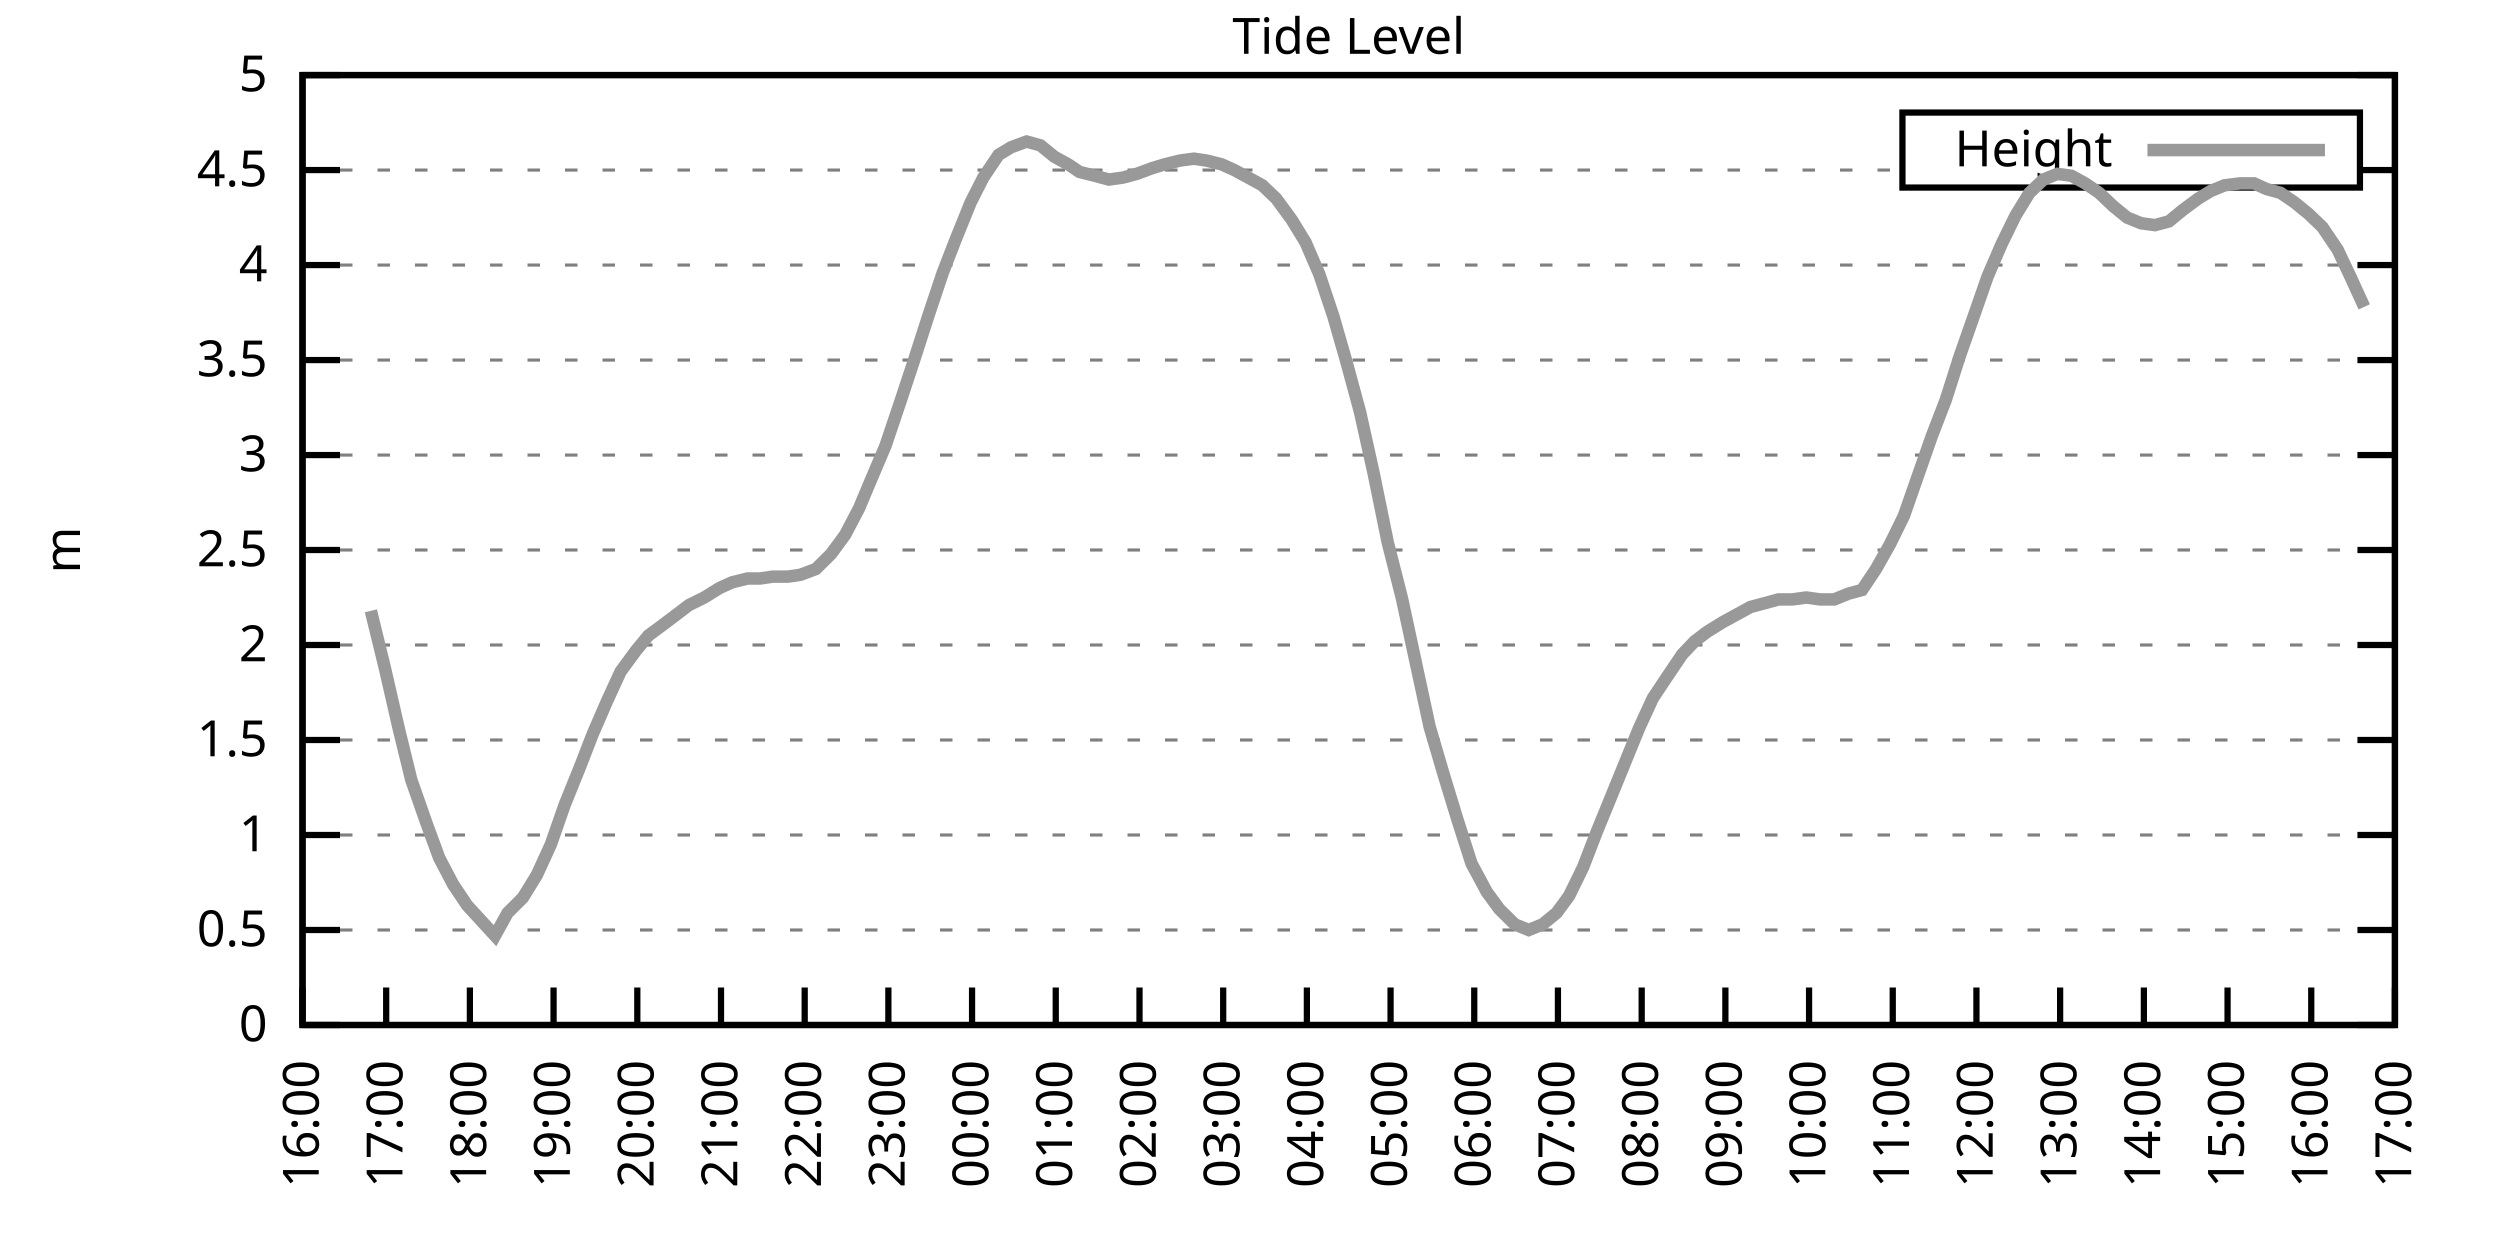
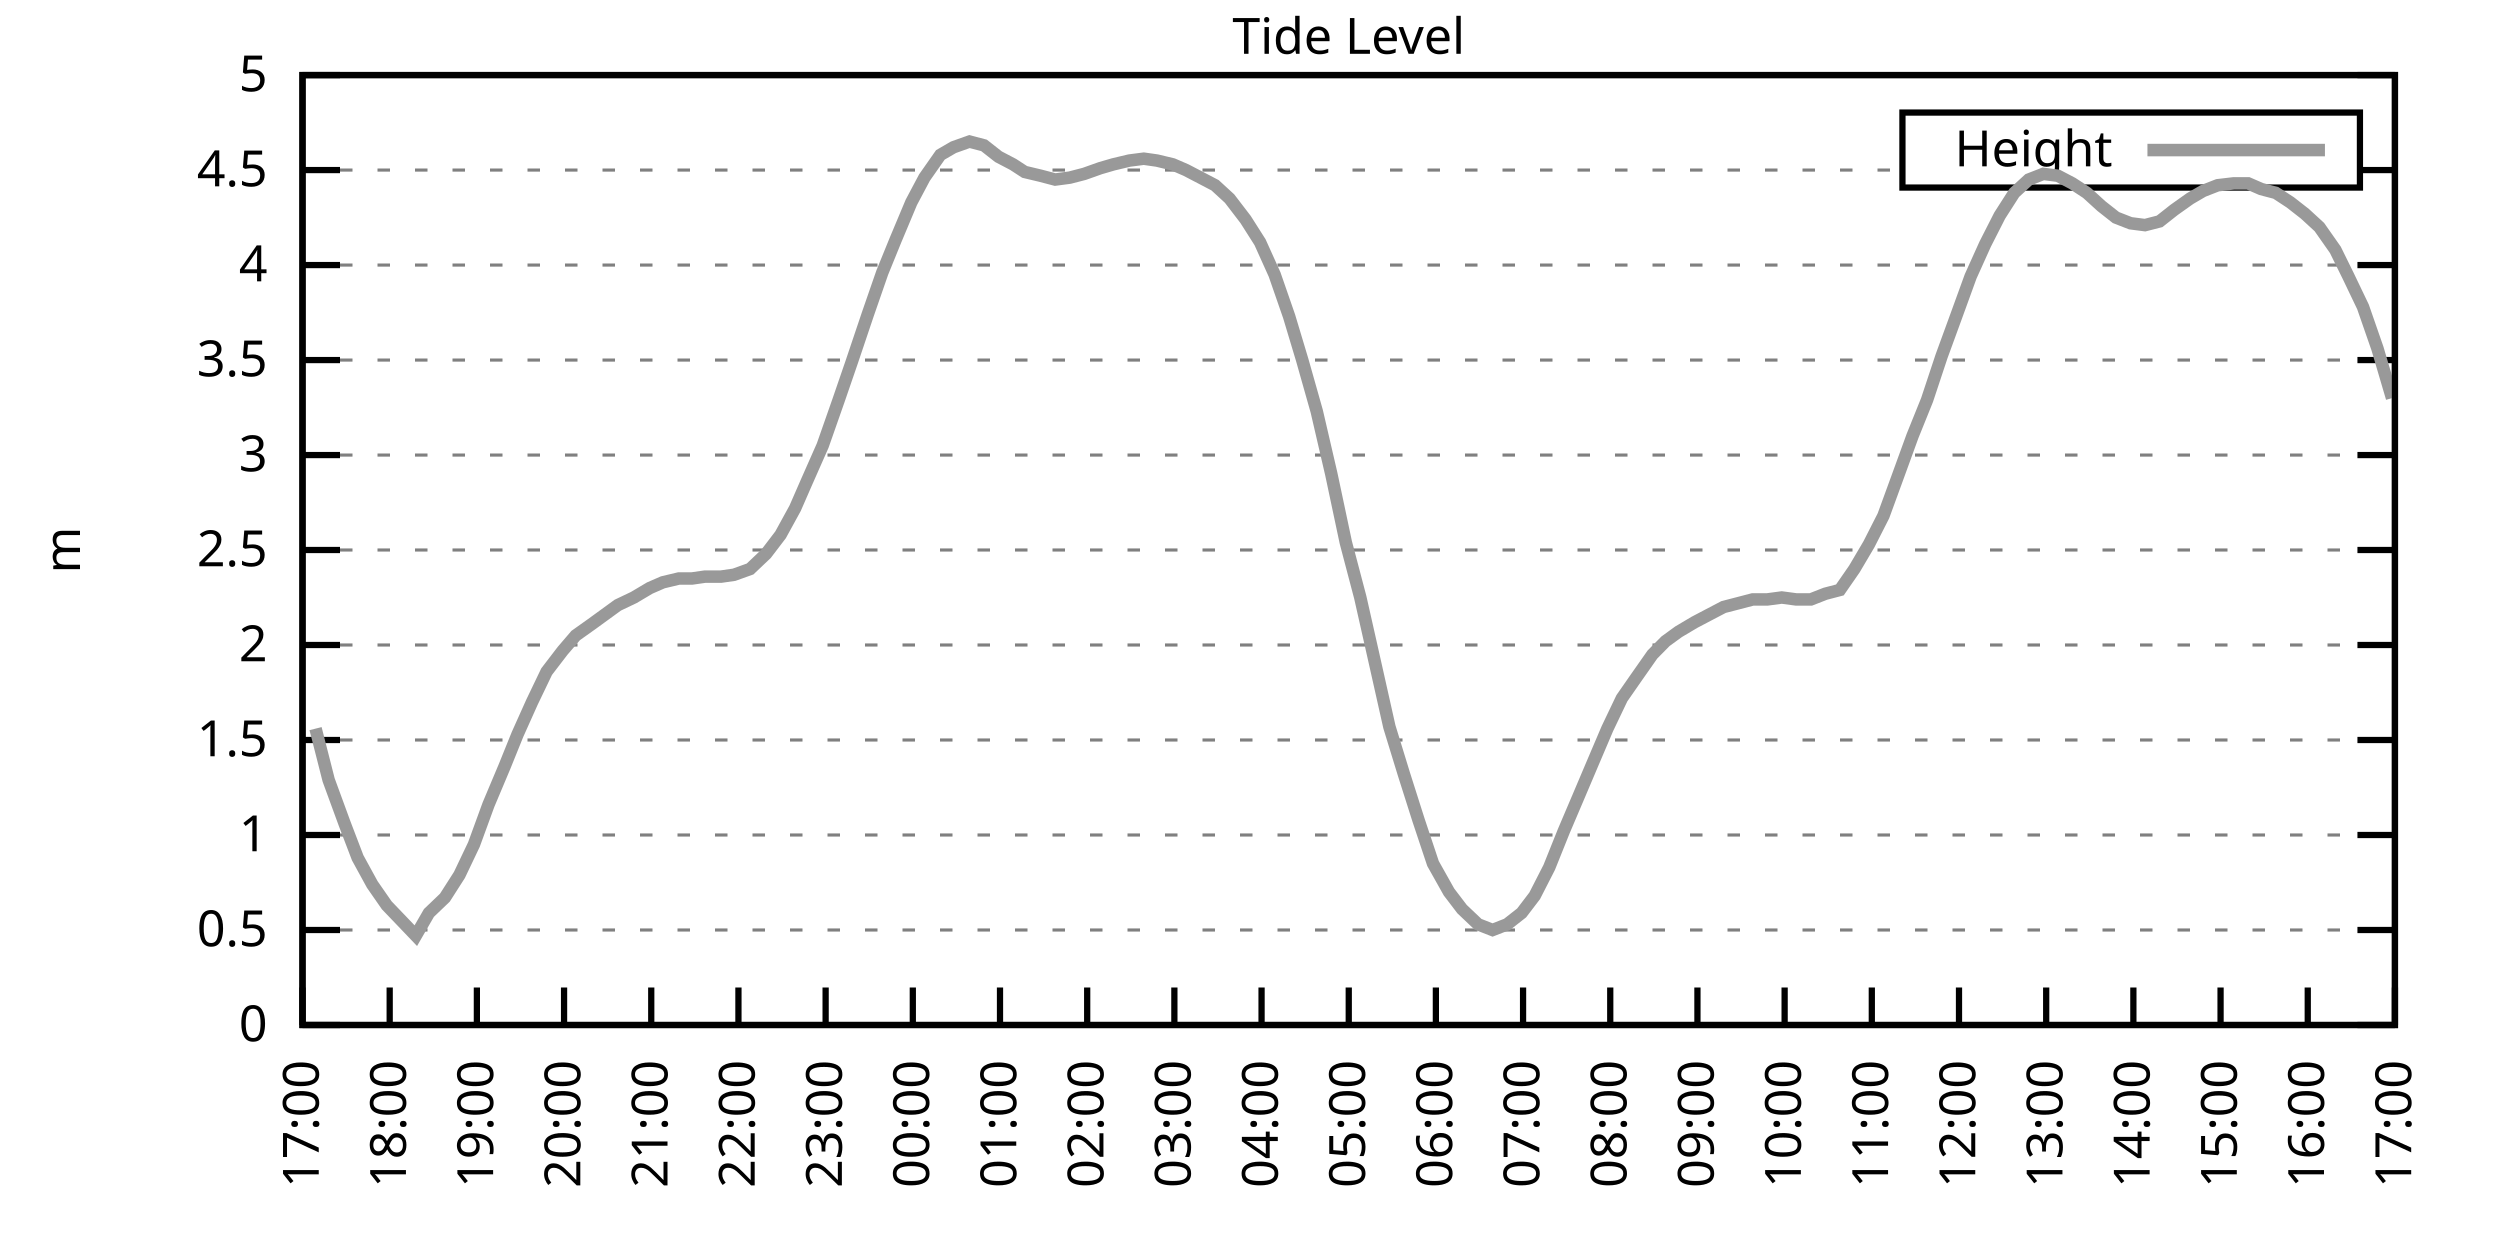
<svg xmlns="http://www.w3.org/2000/svg" xmlns:xlink="http://www.w3.org/1999/xlink" width="400" height="200" viewBox="0 0 400 200">
  <g id="gnuplot_canvas">
    <rect x="0" y="0" width="400" height="200" fill="none" />
    <defs>
      <circle id="gpDot" r="0.5" stroke-width="0.5" stroke="currentColor" />
      <path id="gpPt0" stroke-width="0.333" stroke="currentColor" d="M-1,0 h2 M0,-1 v2" />
      <path id="gpPt1" stroke-width="0.333" stroke="currentColor" d="M-1,-1 L1,1 M1,-1 L-1,1" />
      <path id="gpPt2" stroke-width="0.333" stroke="currentColor" d="M-1,0 L1,0 M0,-1 L0,1 M-1,-1 L1,1 M-1,1 L1,-1" />
      <rect id="gpPt3" stroke-width="0.333" stroke="currentColor" x="-1" y="-1" width="2" height="2" />
      <rect id="gpPt4" stroke-width="0.333" stroke="currentColor" fill="currentColor" x="-1" y="-1" width="2" height="2" />
      <circle id="gpPt5" stroke-width="0.333" stroke="currentColor" cx="0" cy="0" r="1" />
      <use xlink:href="#gpPt5" id="gpPt6" fill="currentColor" stroke="none" />
      <path id="gpPt7" stroke-width="0.333" stroke="currentColor" d="M0,-1.33 L-1.33,0.67 L1.33,0.67 z" />
      <use xlink:href="#gpPt7" id="gpPt8" fill="currentColor" stroke="none" />
      <use xlink:href="#gpPt7" id="gpPt9" stroke="currentColor" transform="rotate(180)" />
      <use xlink:href="#gpPt9" id="gpPt10" fill="currentColor" stroke="none" />
      <use xlink:href="#gpPt3" id="gpPt11" stroke="currentColor" transform="rotate(45)" />
      <use xlink:href="#gpPt11" id="gpPt12" fill="currentColor" stroke="none" />
      <path id="gpPt13" stroke-width="0.333" stroke="currentColor" d="M0,1.330 L1.265,0.411 L0.782,-1.067 L-0.782,-1.076 L-1.265,0.411 z" />
      <use xlink:href="#gpPt13" id="gpPt14" fill="currentColor" stroke="none" />
      <filter id="textbox" filterUnits="objectBoundingBox" x="0" y="0" height="1" width="1">
        <feFlood flood-color="white" flood-opacity="1" result="bgnd" />
        <feComposite in="SourceGraphic" in2="bgnd" operator="atop" />
      </filter>
      <filter id="greybox" filterUnits="objectBoundingBox" x="0" y="0" height="1" width="1">
        <feFlood flood-color="lightgrey" flood-opacity="1" result="grey" />
        <feComposite in="SourceGraphic" in2="grey" operator="atop" />
      </filter>
    </defs>
    <g fill="none" color="white" stroke="currentColor" stroke-width="1.00" stroke-linecap="butt" stroke-linejoin="miter">
</g>
    <g fill="none" color="black" stroke="currentColor" stroke-width="1.00" stroke-linecap="butt" stroke-linejoin="miter">
      <g stroke="none" shape-rendering="crispEdges">
        <polygon fill="rgb(255, 255, 255)" points="48.40,164.00 383.18,164.00 383.18,12.02 48.40,12.02 " />
      </g>
    </g>
    <g fill="none" color="black" stroke="currentColor" stroke-width="1.00" stroke-linecap="butt" stroke-linejoin="miter">
</g>
    <g fill="none" color="black" stroke="black" stroke-width="0.50" stroke-linecap="butt" stroke-linejoin="miter">
</g>
    <g fill="none" color="gray" stroke="currentColor" stroke-width="0.50" stroke-linecap="butt" stroke-linejoin="miter">
      <path stroke="gray" stroke-dasharray="2,4" class="gridline" d="M48.40,164.00 L383.19,164.00  " />
    </g>
    <g fill="none" color="gray" stroke="gray" stroke-width="1.00" stroke-linecap="butt" stroke-linejoin="miter">
</g>
    <g fill="none" color="black" stroke="currentColor" stroke-width="1.00" stroke-linecap="butt" stroke-linejoin="miter">
      <path stroke="black" d="M48.40,164.00 L54.40,164.00 M383.19,164.00 L377.19,164.00  " />
      <g transform="translate(42.80,166.60)" stroke="none" fill="black" font-family="Sans" font-size="8.00" text-anchor="end">
        <text>
          <tspan font-family="Sans"> 0</tspan>
        </text>
      </g>
    </g>
    <g fill="none" color="black" stroke="currentColor" stroke-width="1.00" stroke-linecap="butt" stroke-linejoin="miter">
</g>
    <g fill="none" color="black" stroke="black" stroke-width="0.50" stroke-linecap="butt" stroke-linejoin="miter">
</g>
    <g fill="none" color="gray" stroke="currentColor" stroke-width="0.50" stroke-linecap="butt" stroke-linejoin="miter">
      <path stroke="gray" stroke-dasharray="2,4" class="gridline" d="M48.40,148.80 L383.19,148.80  " />
    </g>
    <g fill="none" color="gray" stroke="gray" stroke-width="1.00" stroke-linecap="butt" stroke-linejoin="miter">
</g>
    <g fill="none" color="black" stroke="currentColor" stroke-width="1.00" stroke-linecap="butt" stroke-linejoin="miter">
      <path stroke="black" d="M48.40,148.80 L54.40,148.80 M383.19,148.80 L377.19,148.80  " />
      <g transform="translate(42.80,151.40)" stroke="none" fill="black" font-family="Sans" font-size="8.00" text-anchor="end">
        <text>
          <tspan font-family="Sans"> 0.5</tspan>
        </text>
      </g>
    </g>
    <g fill="none" color="black" stroke="currentColor" stroke-width="1.00" stroke-linecap="butt" stroke-linejoin="miter">
</g>
    <g fill="none" color="black" stroke="black" stroke-width="0.50" stroke-linecap="butt" stroke-linejoin="miter">
</g>
    <g fill="none" color="gray" stroke="currentColor" stroke-width="0.50" stroke-linecap="butt" stroke-linejoin="miter">
      <path stroke="gray" stroke-dasharray="2,4" class="gridline" d="M48.40,133.60 L383.19,133.60  " />
    </g>
    <g fill="none" color="gray" stroke="gray" stroke-width="1.00" stroke-linecap="butt" stroke-linejoin="miter">
</g>
    <g fill="none" color="black" stroke="currentColor" stroke-width="1.00" stroke-linecap="butt" stroke-linejoin="miter">
      <path stroke="black" d="M48.40,133.60 L54.40,133.60 M383.19,133.60 L377.19,133.60  " />
      <g transform="translate(42.80,136.20)" stroke="none" fill="black" font-family="Sans" font-size="8.00" text-anchor="end">
        <text>
          <tspan font-family="Sans"> 1</tspan>
        </text>
      </g>
    </g>
    <g fill="none" color="black" stroke="currentColor" stroke-width="1.00" stroke-linecap="butt" stroke-linejoin="miter">
</g>
    <g fill="none" color="black" stroke="black" stroke-width="0.50" stroke-linecap="butt" stroke-linejoin="miter">
</g>
    <g fill="none" color="gray" stroke="currentColor" stroke-width="0.50" stroke-linecap="butt" stroke-linejoin="miter">
      <path stroke="gray" stroke-dasharray="2,4" class="gridline" d="M48.40,118.40 L383.19,118.40  " />
    </g>
    <g fill="none" color="gray" stroke="gray" stroke-width="1.00" stroke-linecap="butt" stroke-linejoin="miter">
</g>
    <g fill="none" color="black" stroke="currentColor" stroke-width="1.00" stroke-linecap="butt" stroke-linejoin="miter">
      <path stroke="black" d="M48.40,118.40 L54.40,118.40 M383.19,118.40 L377.19,118.40  " />
      <g transform="translate(42.80,121.00)" stroke="none" fill="black" font-family="Sans" font-size="8.00" text-anchor="end">
        <text>
          <tspan font-family="Sans"> 1.5</tspan>
        </text>
      </g>
    </g>
    <g fill="none" color="black" stroke="currentColor" stroke-width="1.00" stroke-linecap="butt" stroke-linejoin="miter">
</g>
    <g fill="none" color="black" stroke="black" stroke-width="0.50" stroke-linecap="butt" stroke-linejoin="miter">
</g>
    <g fill="none" color="gray" stroke="currentColor" stroke-width="0.50" stroke-linecap="butt" stroke-linejoin="miter">
      <path stroke="gray" stroke-dasharray="2,4" class="gridline" d="M48.40,103.20 L383.19,103.20  " />
    </g>
    <g fill="none" color="gray" stroke="gray" stroke-width="1.00" stroke-linecap="butt" stroke-linejoin="miter">
</g>
    <g fill="none" color="black" stroke="currentColor" stroke-width="1.00" stroke-linecap="butt" stroke-linejoin="miter">
      <path stroke="black" d="M48.40,103.20 L54.40,103.20 M383.19,103.20 L377.19,103.20  " />
      <g transform="translate(42.80,105.80)" stroke="none" fill="black" font-family="Sans" font-size="8.00" text-anchor="end">
        <text>
          <tspan font-family="Sans"> 2</tspan>
        </text>
      </g>
    </g>
    <g fill="none" color="black" stroke="currentColor" stroke-width="1.00" stroke-linecap="butt" stroke-linejoin="miter">
</g>
    <g fill="none" color="black" stroke="black" stroke-width="0.50" stroke-linecap="butt" stroke-linejoin="miter">
</g>
    <g fill="none" color="gray" stroke="currentColor" stroke-width="0.50" stroke-linecap="butt" stroke-linejoin="miter">
      <path stroke="gray" stroke-dasharray="2,4" class="gridline" d="M48.40,88.00 L383.19,88.00  " />
    </g>
    <g fill="none" color="gray" stroke="gray" stroke-width="1.00" stroke-linecap="butt" stroke-linejoin="miter">
</g>
    <g fill="none" color="black" stroke="currentColor" stroke-width="1.00" stroke-linecap="butt" stroke-linejoin="miter">
      <path stroke="black" d="M48.40,88.00 L54.40,88.00 M383.19,88.00 L377.19,88.00  " />
      <g transform="translate(42.80,90.60)" stroke="none" fill="black" font-family="Sans" font-size="8.00" text-anchor="end">
        <text>
          <tspan font-family="Sans"> 2.5</tspan>
        </text>
      </g>
    </g>
    <g fill="none" color="black" stroke="currentColor" stroke-width="1.00" stroke-linecap="butt" stroke-linejoin="miter">
</g>
    <g fill="none" color="black" stroke="black" stroke-width="0.50" stroke-linecap="butt" stroke-linejoin="miter">
</g>
    <g fill="none" color="gray" stroke="currentColor" stroke-width="0.50" stroke-linecap="butt" stroke-linejoin="miter">
      <path stroke="gray" stroke-dasharray="2,4" class="gridline" d="M48.40,72.81 L383.19,72.81  " />
    </g>
    <g fill="none" color="gray" stroke="gray" stroke-width="1.00" stroke-linecap="butt" stroke-linejoin="miter">
</g>
    <g fill="none" color="black" stroke="currentColor" stroke-width="1.00" stroke-linecap="butt" stroke-linejoin="miter">
      <path stroke="black" d="M48.40,72.81 L54.40,72.81 M383.19,72.81 L377.19,72.81  " />
      <g transform="translate(42.80,75.41)" stroke="none" fill="black" font-family="Sans" font-size="8.00" text-anchor="end">
        <text>
          <tspan font-family="Sans"> 3</tspan>
        </text>
      </g>
    </g>
    <g fill="none" color="black" stroke="currentColor" stroke-width="1.00" stroke-linecap="butt" stroke-linejoin="miter">
</g>
    <g fill="none" color="black" stroke="black" stroke-width="0.50" stroke-linecap="butt" stroke-linejoin="miter">
</g>
    <g fill="none" color="gray" stroke="currentColor" stroke-width="0.50" stroke-linecap="butt" stroke-linejoin="miter">
      <path stroke="gray" stroke-dasharray="2,4" class="gridline" d="M48.40,57.61 L383.19,57.61  " />
    </g>
    <g fill="none" color="gray" stroke="gray" stroke-width="1.00" stroke-linecap="butt" stroke-linejoin="miter">
</g>
    <g fill="none" color="black" stroke="currentColor" stroke-width="1.00" stroke-linecap="butt" stroke-linejoin="miter">
      <path stroke="black" d="M48.40,57.61 L54.40,57.61 M383.19,57.61 L377.19,57.61  " />
      <g transform="translate(42.80,60.21)" stroke="none" fill="black" font-family="Sans" font-size="8.00" text-anchor="end">
        <text>
          <tspan font-family="Sans"> 3.5</tspan>
        </text>
      </g>
    </g>
    <g fill="none" color="black" stroke="currentColor" stroke-width="1.00" stroke-linecap="butt" stroke-linejoin="miter">
</g>
    <g fill="none" color="black" stroke="black" stroke-width="0.50" stroke-linecap="butt" stroke-linejoin="miter">
</g>
    <g fill="none" color="gray" stroke="currentColor" stroke-width="0.50" stroke-linecap="butt" stroke-linejoin="miter">
      <path stroke="gray" stroke-dasharray="2,4" class="gridline" d="M48.40,42.41 L383.19,42.41  " />
    </g>
    <g fill="none" color="gray" stroke="gray" stroke-width="1.00" stroke-linecap="butt" stroke-linejoin="miter">
</g>
    <g fill="none" color="black" stroke="currentColor" stroke-width="1.00" stroke-linecap="butt" stroke-linejoin="miter">
      <path stroke="black" d="M48.40,42.41 L54.40,42.41 M383.19,42.41 L377.19,42.41  " />
      <g transform="translate(42.80,45.01)" stroke="none" fill="black" font-family="Sans" font-size="8.00" text-anchor="end">
        <text>
          <tspan font-family="Sans"> 4</tspan>
        </text>
      </g>
    </g>
    <g fill="none" color="black" stroke="currentColor" stroke-width="1.00" stroke-linecap="butt" stroke-linejoin="miter">
</g>
    <g fill="none" color="black" stroke="black" stroke-width="0.50" stroke-linecap="butt" stroke-linejoin="miter">
</g>
    <g fill="none" color="gray" stroke="currentColor" stroke-width="0.50" stroke-linecap="butt" stroke-linejoin="miter">
      <path stroke="gray" stroke-dasharray="2,4" class="gridline" d="M48.40,27.21 L304.39,27.21 M377.59,27.21 L383.19,27.21  " />
    </g>
    <g fill="none" color="gray" stroke="gray" stroke-width="1.00" stroke-linecap="butt" stroke-linejoin="miter">
</g>
    <g fill="none" color="black" stroke="currentColor" stroke-width="1.00" stroke-linecap="butt" stroke-linejoin="miter">
      <path stroke="black" d="M48.40,27.21 L54.40,27.21 M383.19,27.21 L377.19,27.21  " />
      <g transform="translate(42.80,29.81)" stroke="none" fill="black" font-family="Sans" font-size="8.00" text-anchor="end">
        <text>
          <tspan font-family="Sans"> 4.5</tspan>
        </text>
      </g>
    </g>
    <g fill="none" color="black" stroke="currentColor" stroke-width="1.00" stroke-linecap="butt" stroke-linejoin="miter">
</g>
    <g fill="none" color="black" stroke="black" stroke-width="0.50" stroke-linecap="butt" stroke-linejoin="miter">
</g>
    <g fill="none" color="gray" stroke="currentColor" stroke-width="0.50" stroke-linecap="butt" stroke-linejoin="miter">
      <path stroke="gray" stroke-dasharray="2,4" class="gridline" d="M48.40,12.01 L383.19,12.01  " />
    </g>
    <g fill="none" color="gray" stroke="gray" stroke-width="1.00" stroke-linecap="butt" stroke-linejoin="miter">
</g>
    <g fill="none" color="black" stroke="currentColor" stroke-width="1.00" stroke-linecap="butt" stroke-linejoin="miter">
      <path stroke="black" d="M48.40,12.01 L54.40,12.01 M383.19,12.01 L377.19,12.01  " />
      <g transform="translate(42.80,14.61)" stroke="none" fill="black" font-family="Sans" font-size="8.00" text-anchor="end">
        <text>
          <tspan font-family="Sans"> 5</tspan>
        </text>
      </g>
    </g>
    <g fill="none" color="black" stroke="currentColor" stroke-width="1.00" stroke-linecap="butt" stroke-linejoin="miter">
      <path stroke="black" d="M48.40,164.00 L48.40,158.00  " />
      <g transform="translate(51.00,169.60) rotate(270.00)" stroke="none" fill="black" font-family="Sans" font-size="8.00" text-anchor="end">
        <text>
-           <tspan font-family="Sans">16:00</tspan>
-         </text>
-       </g>
-     </g>
-     <g fill="none" color="black" stroke="currentColor" stroke-width="1.00" stroke-linecap="butt" stroke-linejoin="miter">
-       <path stroke="black" d="M61.79,164.00 L61.79,158.00  " />
-       <g transform="translate(64.39,169.60) rotate(270.00)" stroke="none" fill="black" font-family="Sans" font-size="8.00" text-anchor="end">
-         <text>
          <tspan font-family="Sans">17:00</tspan>
        </text>
      </g>
    </g>
    <g fill="none" color="black" stroke="currentColor" stroke-width="1.00" stroke-linecap="butt" stroke-linejoin="miter">
-       <path stroke="black" d="M75.18,164.00 L75.18,158.00  " />
-       <g transform="translate(77.78,169.60) rotate(270.00)" stroke="none" fill="black" font-family="Sans" font-size="8.00" text-anchor="end">
+       <path stroke="black" d="M62.35,164.00 L62.35,158.00  " />
+       <g transform="translate(64.95,169.60) rotate(270.00)" stroke="none" fill="black" font-family="Sans" font-size="8.00" text-anchor="end">
        <text>
          <tspan font-family="Sans">18:00</tspan>
        </text>
      </g>
    </g>
    <g fill="none" color="black" stroke="currentColor" stroke-width="1.00" stroke-linecap="butt" stroke-linejoin="miter">
-       <path stroke="black" d="M88.57,164.00 L88.57,158.00  " />
-       <g transform="translate(91.17,169.60) rotate(270.00)" stroke="none" fill="black" font-family="Sans" font-size="8.00" text-anchor="end">
+       <path stroke="black" d="M76.30,164.00 L76.30,158.00  " />
+       <g transform="translate(78.90,169.60) rotate(270.00)" stroke="none" fill="black" font-family="Sans" font-size="8.00" text-anchor="end">
        <text>
          <tspan font-family="Sans">19:00</tspan>
        </text>
      </g>
    </g>
    <g fill="none" color="black" stroke="currentColor" stroke-width="1.00" stroke-linecap="butt" stroke-linejoin="miter">
-       <path stroke="black" d="M101.97,164.00 L101.97,158.00  " />
-       <g transform="translate(104.57,169.60) rotate(270.00)" stroke="none" fill="black" font-family="Sans" font-size="8.00" text-anchor="end">
+       <path stroke="black" d="M90.25,164.00 L90.25,158.00  " />
+       <g transform="translate(92.85,169.60) rotate(270.00)" stroke="none" fill="black" font-family="Sans" font-size="8.00" text-anchor="end">
        <text>
          <tspan font-family="Sans">20:00</tspan>
        </text>
      </g>
    </g>
    <g fill="none" color="black" stroke="currentColor" stroke-width="1.00" stroke-linecap="butt" stroke-linejoin="miter">
-       <path stroke="black" d="M115.36,164.00 L115.36,158.00  " />
-       <g transform="translate(117.96,169.60) rotate(270.00)" stroke="none" fill="black" font-family="Sans" font-size="8.00" text-anchor="end">
+       <path stroke="black" d="M104.20,164.00 L104.20,158.00  " />
+       <g transform="translate(106.80,169.60) rotate(270.00)" stroke="none" fill="black" font-family="Sans" font-size="8.00" text-anchor="end">
        <text>
          <tspan font-family="Sans">21:00</tspan>
        </text>
      </g>
    </g>
    <g fill="none" color="black" stroke="currentColor" stroke-width="1.00" stroke-linecap="butt" stroke-linejoin="miter">
-       <path stroke="black" d="M128.75,164.00 L128.75,158.00  " />
-       <g transform="translate(131.35,169.60) rotate(270.00)" stroke="none" fill="black" font-family="Sans" font-size="8.00" text-anchor="end">
+       <path stroke="black" d="M118.15,164.00 L118.15,158.00  " />
+       <g transform="translate(120.75,169.60) rotate(270.00)" stroke="none" fill="black" font-family="Sans" font-size="8.00" text-anchor="end">
        <text>
          <tspan font-family="Sans">22:00</tspan>
        </text>
      </g>
    </g>
    <g fill="none" color="black" stroke="currentColor" stroke-width="1.00" stroke-linecap="butt" stroke-linejoin="miter">
-       <path stroke="black" d="M142.14,164.00 L142.14,158.00  " />
-       <g transform="translate(144.74,169.60) rotate(270.00)" stroke="none" fill="black" font-family="Sans" font-size="8.00" text-anchor="end">
+       <path stroke="black" d="M132.10,164.00 L132.10,158.00  " />
+       <g transform="translate(134.70,169.60) rotate(270.00)" stroke="none" fill="black" font-family="Sans" font-size="8.00" text-anchor="end">
        <text>
          <tspan font-family="Sans">23:00</tspan>
        </text>
      </g>
    </g>
    <g fill="none" color="black" stroke="currentColor" stroke-width="1.00" stroke-linecap="butt" stroke-linejoin="miter">
-       <path stroke="black" d="M155.53,164.00 L155.53,158.00  " />
-       <g transform="translate(158.13,169.60) rotate(270.00)" stroke="none" fill="black" font-family="Sans" font-size="8.00" text-anchor="end">
+       <path stroke="black" d="M146.05,164.00 L146.05,158.00  " />
+       <g transform="translate(148.65,169.60) rotate(270.00)" stroke="none" fill="black" font-family="Sans" font-size="8.00" text-anchor="end">
        <text>
          <tspan font-family="Sans">00:00</tspan>
        </text>
      </g>
    </g>
    <g fill="none" color="black" stroke="currentColor" stroke-width="1.00" stroke-linecap="butt" stroke-linejoin="miter">
-       <path stroke="black" d="M168.92,164.00 L168.92,158.00  " />
-       <g transform="translate(171.52,169.60) rotate(270.00)" stroke="none" fill="black" font-family="Sans" font-size="8.00" text-anchor="end">
+       <path stroke="black" d="M160.00,164.00 L160.00,158.00  " />
+       <g transform="translate(162.60,169.60) rotate(270.00)" stroke="none" fill="black" font-family="Sans" font-size="8.00" text-anchor="end">
        <text>
          <tspan font-family="Sans">01:00</tspan>
        </text>
      </g>
    </g>
    <g fill="none" color="black" stroke="currentColor" stroke-width="1.00" stroke-linecap="butt" stroke-linejoin="miter">
-       <path stroke="black" d="M182.32,164.00 L182.32,158.00  " />
-       <g transform="translate(184.92,169.60) rotate(270.00)" stroke="none" fill="black" font-family="Sans" font-size="8.00" text-anchor="end">
+       <path stroke="black" d="M173.95,164.00 L173.95,158.00  " />
+       <g transform="translate(176.55,169.60) rotate(270.00)" stroke="none" fill="black" font-family="Sans" font-size="8.00" text-anchor="end">
        <text>
          <tspan font-family="Sans">02:00</tspan>
        </text>
      </g>
    </g>
    <g fill="none" color="black" stroke="currentColor" stroke-width="1.00" stroke-linecap="butt" stroke-linejoin="miter">
-       <path stroke="black" d="M195.71,164.00 L195.71,158.00  " />
-       <g transform="translate(198.31,169.60) rotate(270.00)" stroke="none" fill="black" font-family="Sans" font-size="8.00" text-anchor="end">
+       <path stroke="black" d="M187.90,164.00 L187.90,158.00  " />
+       <g transform="translate(190.50,169.60) rotate(270.00)" stroke="none" fill="black" font-family="Sans" font-size="8.00" text-anchor="end">
        <text>
          <tspan font-family="Sans">03:00</tspan>
        </text>
      </g>
    </g>
    <g fill="none" color="black" stroke="currentColor" stroke-width="1.00" stroke-linecap="butt" stroke-linejoin="miter">
-       <path stroke="black" d="M209.10,164.00 L209.10,158.00  " />
-       <g transform="translate(211.70,169.60) rotate(270.00)" stroke="none" fill="black" font-family="Sans" font-size="8.00" text-anchor="end">
+       <path stroke="black" d="M201.85,164.00 L201.85,158.00  " />
+       <g transform="translate(204.45,169.60) rotate(270.00)" stroke="none" fill="black" font-family="Sans" font-size="8.00" text-anchor="end">
        <text>
          <tspan font-family="Sans">04:00</tspan>
        </text>
      </g>
    </g>
    <g fill="none" color="black" stroke="currentColor" stroke-width="1.00" stroke-linecap="butt" stroke-linejoin="miter">
-       <path stroke="black" d="M222.49,164.00 L222.49,158.00  " />
-       <g transform="translate(225.09,169.60) rotate(270.00)" stroke="none" fill="black" font-family="Sans" font-size="8.00" text-anchor="end">
+       <path stroke="black" d="M215.80,164.00 L215.80,158.00  " />
+       <g transform="translate(218.40,169.60) rotate(270.00)" stroke="none" fill="black" font-family="Sans" font-size="8.00" text-anchor="end">
        <text>
          <tspan font-family="Sans">05:00</tspan>
        </text>
      </g>
    </g>
    <g fill="none" color="black" stroke="currentColor" stroke-width="1.00" stroke-linecap="butt" stroke-linejoin="miter">
-       <path stroke="black" d="M235.88,164.00 L235.88,158.00  " />
-       <g transform="translate(238.48,169.60) rotate(270.00)" stroke="none" fill="black" font-family="Sans" font-size="8.00" text-anchor="end">
+       <path stroke="black" d="M229.74,164.00 L229.74,158.00  " />
+       <g transform="translate(232.34,169.60) rotate(270.00)" stroke="none" fill="black" font-family="Sans" font-size="8.00" text-anchor="end">
        <text>
          <tspan font-family="Sans">06:00</tspan>
        </text>
      </g>
    </g>
    <g fill="none" color="black" stroke="currentColor" stroke-width="1.00" stroke-linecap="butt" stroke-linejoin="miter">
-       <path stroke="black" d="M249.27,164.00 L249.27,158.00  " />
-       <g transform="translate(251.87,169.60) rotate(270.00)" stroke="none" fill="black" font-family="Sans" font-size="8.00" text-anchor="end">
+       <path stroke="black" d="M243.69,164.00 L243.69,158.00  " />
+       <g transform="translate(246.29,169.60) rotate(270.00)" stroke="none" fill="black" font-family="Sans" font-size="8.00" text-anchor="end">
        <text>
          <tspan font-family="Sans">07:00</tspan>
        </text>
      </g>
    </g>
    <g fill="none" color="black" stroke="currentColor" stroke-width="1.00" stroke-linecap="butt" stroke-linejoin="miter">
-       <path stroke="black" d="M262.67,164.00 L262.67,158.00  " />
-       <g transform="translate(265.27,169.60) rotate(270.00)" stroke="none" fill="black" font-family="Sans" font-size="8.00" text-anchor="end">
+       <path stroke="black" d="M257.64,164.00 L257.64,158.00  " />
+       <g transform="translate(260.24,169.60) rotate(270.00)" stroke="none" fill="black" font-family="Sans" font-size="8.00" text-anchor="end">
        <text>
          <tspan font-family="Sans">08:00</tspan>
        </text>
      </g>
    </g>
    <g fill="none" color="black" stroke="currentColor" stroke-width="1.00" stroke-linecap="butt" stroke-linejoin="miter">
-       <path stroke="black" d="M276.06,164.00 L276.06,158.00  " />
-       <g transform="translate(278.66,169.60) rotate(270.00)" stroke="none" fill="black" font-family="Sans" font-size="8.00" text-anchor="end">
+       <path stroke="black" d="M271.59,164.00 L271.59,158.00  " />
+       <g transform="translate(274.19,169.60) rotate(270.00)" stroke="none" fill="black" font-family="Sans" font-size="8.00" text-anchor="end">
        <text>
          <tspan font-family="Sans">09:00</tspan>
        </text>
      </g>
    </g>
    <g fill="none" color="black" stroke="currentColor" stroke-width="1.00" stroke-linecap="butt" stroke-linejoin="miter">
-       <path stroke="black" d="M289.45,164.00 L289.45,158.00  " />
-       <g transform="translate(292.05,169.60) rotate(270.00)" stroke="none" fill="black" font-family="Sans" font-size="8.00" text-anchor="end">
+       <path stroke="black" d="M285.54,164.00 L285.54,158.00  " />
+       <g transform="translate(288.14,169.60) rotate(270.00)" stroke="none" fill="black" font-family="Sans" font-size="8.00" text-anchor="end">
        <text>
          <tspan font-family="Sans">10:00</tspan>
        </text>
      </g>
    </g>
    <g fill="none" color="black" stroke="currentColor" stroke-width="1.00" stroke-linecap="butt" stroke-linejoin="miter">
-       <path stroke="black" d="M302.84,164.00 L302.84,158.00  " />
-       <g transform="translate(305.44,169.60) rotate(270.00)" stroke="none" fill="black" font-family="Sans" font-size="8.00" text-anchor="end">
+       <path stroke="black" d="M299.49,164.00 L299.49,158.00  " />
+       <g transform="translate(302.09,169.60) rotate(270.00)" stroke="none" fill="black" font-family="Sans" font-size="8.00" text-anchor="end">
        <text>
          <tspan font-family="Sans">11:00</tspan>
        </text>
      </g>
    </g>
    <g fill="none" color="black" stroke="currentColor" stroke-width="1.00" stroke-linecap="butt" stroke-linejoin="miter">
-       <path stroke="black" d="M316.23,164.00 L316.23,158.00  " />
-       <g transform="translate(318.83,169.60) rotate(270.00)" stroke="none" fill="black" font-family="Sans" font-size="8.00" text-anchor="end">
+       <path stroke="black" d="M313.44,164.00 L313.44,158.00  " />
+       <g transform="translate(316.04,169.60) rotate(270.00)" stroke="none" fill="black" font-family="Sans" font-size="8.00" text-anchor="end">
        <text>
          <tspan font-family="Sans">12:00</tspan>
        </text>
      </g>
    </g>
    <g fill="none" color="black" stroke="currentColor" stroke-width="1.00" stroke-linecap="butt" stroke-linejoin="miter">
-       <path stroke="black" d="M329.62,164.00 L329.62,158.00  " />
-       <g transform="translate(332.22,169.60) rotate(270.00)" stroke="none" fill="black" font-family="Sans" font-size="8.00" text-anchor="end">
+       <path stroke="black" d="M327.39,164.00 L327.39,158.00  " />
+       <g transform="translate(329.99,169.60) rotate(270.00)" stroke="none" fill="black" font-family="Sans" font-size="8.00" text-anchor="end">
        <text>
          <tspan font-family="Sans">13:00</tspan>
        </text>
      </g>
    </g>
    <g fill="none" color="black" stroke="currentColor" stroke-width="1.00" stroke-linecap="butt" stroke-linejoin="miter">
-       <path stroke="black" d="M343.02,164.00 L343.02,158.00  " />
-       <g transform="translate(345.62,169.60) rotate(270.00)" stroke="none" fill="black" font-family="Sans" font-size="8.00" text-anchor="end">
+       <path stroke="black" d="M341.34,164.00 L341.34,158.00  " />
+       <g transform="translate(343.94,169.60) rotate(270.00)" stroke="none" fill="black" font-family="Sans" font-size="8.00" text-anchor="end">
        <text>
          <tspan font-family="Sans">14:00</tspan>
        </text>
      </g>
    </g>
    <g fill="none" color="black" stroke="currentColor" stroke-width="1.00" stroke-linecap="butt" stroke-linejoin="miter">
-       <path stroke="black" d="M356.41,164.00 L356.41,158.00  " />
-       <g transform="translate(359.01,169.60) rotate(270.00)" stroke="none" fill="black" font-family="Sans" font-size="8.00" text-anchor="end">
+       <path stroke="black" d="M355.29,164.00 L355.29,158.00  " />
+       <g transform="translate(357.89,169.60) rotate(270.00)" stroke="none" fill="black" font-family="Sans" font-size="8.00" text-anchor="end">
        <text>
          <tspan font-family="Sans">15:00</tspan>
        </text>
      </g>
    </g>
    <g fill="none" color="black" stroke="currentColor" stroke-width="1.00" stroke-linecap="butt" stroke-linejoin="miter">
-       <path stroke="black" d="M369.80,164.00 L369.80,158.00  " />
-       <g transform="translate(372.40,169.60) rotate(270.00)" stroke="none" fill="black" font-family="Sans" font-size="8.00" text-anchor="end">
+       <path stroke="black" d="M369.24,164.00 L369.24,158.00  " />
+       <g transform="translate(371.84,169.60) rotate(270.00)" stroke="none" fill="black" font-family="Sans" font-size="8.00" text-anchor="end">
        <text>
          <tspan font-family="Sans">16:00</tspan>
        </text>
      </g>
    </g>
    <g fill="none" color="black" stroke="currentColor" stroke-width="1.00" stroke-linecap="butt" stroke-linejoin="miter">
      <path stroke="black" d="M383.19,164.00 L383.19,158.00  " />
      <g transform="translate(385.79,169.60) rotate(270.00)" stroke="none" fill="black" font-family="Sans" font-size="8.00" text-anchor="end">
        <text>
          <tspan font-family="Sans">17:00</tspan>
        </text>
      </g>
    </g>
    <g fill="none" color="black" stroke="currentColor" stroke-width="1.00" stroke-linecap="butt" stroke-linejoin="miter">
</g>
    <g fill="none" color="black" stroke="currentColor" stroke-width="1.00" stroke-linecap="butt" stroke-linejoin="miter">
      <path stroke="black" d="M48.40,12.01 L48.40,164.00 L383.19,164.00 L383.19,12.01 L48.40,12.01 Z  " />
    </g>
    <g fill="none" color="black" stroke="currentColor" stroke-width="1.00" stroke-linecap="butt" stroke-linejoin="miter">
</g>
    <g fill="none" color="black" stroke="currentColor" stroke-width="1.00" stroke-linecap="butt" stroke-linejoin="miter">
      <path stroke="black" d="M304.39,30.01 L304.39,18.01 L377.59,18.01 L377.59,30.01 L304.39,30.01 Z  " />
    </g>
    <g id="Tide_level_plot_1">
      <g fill="none" color="white" stroke="black" stroke-width="2.00" stroke-linecap="butt" stroke-linejoin="miter">
</g>
      <g fill="none" color="black" stroke="currentColor" stroke-width="2.00" stroke-linecap="butt" stroke-linejoin="miter">
        <g transform="translate(337.99,26.61)" stroke="none" fill="black" font-family="Sans" font-size="8.00" text-anchor="end">
          <text>
            <tspan font-family="Sans">Height</tspan>
          </text>
        </g>
      </g>
      <g fill="none" color="black" stroke="currentColor" stroke-width="2.00" stroke-linecap="butt" stroke-linejoin="miter">
-         <path stroke="rgb(153, 153, 153)" d="M343.59,24.01 L371.99,24.01 M59.34,97.73 L61.57,106.85 L63.80,116.58 L65.81,124.79 L68.26,131.78 L70.27,137.25   L72.50,141.51 L74.74,144.85 L76.97,147.28 L79.20,149.71 L81.21,146.07 L83.66,143.63 L85.90,139.99 L88.13,135.12   L90.36,128.74 L92.82,122.66 L94.82,117.49 L97.06,112.32 L99.29,107.46 L101.74,104.12 L103.75,101.68 L106.21,99.86   L108.22,98.34 L110.22,96.82 L112.68,95.60 L115.13,94.08 L117.14,93.17 L119.60,92.56 L121.61,92.56 L123.62,92.26   L126.07,92.26 L128.08,91.96 L130.54,91.04 L132.99,88.61 L135.22,85.57 L137.45,81.32 L139.24,77.06 L141.69,71.29   L144.15,63.99 L146.16,57.91 L148.61,50.31 L150.85,43.62 L152.85,38.46 L155.31,32.38 L157.32,28.42 L159.77,24.78   L161.78,23.56 L164.24,22.65 L166.47,23.26 L168.70,25.08 L170.93,26.30 L172.72,27.51 L175.17,28.12 L177.41,28.73   L179.64,28.42 L181.87,27.82 L184.32,26.91 L186.33,26.30 L188.79,25.69 L191.02,25.39 L193.03,25.69 L195.48,26.30   L197.49,27.21 L199.73,28.42 L201.96,29.64 L204.19,31.77 L206.64,35.11 L208.88,38.76 L211.11,43.93 L213.34,50.62   L215.35,57.61 L217.58,65.81 L219.81,75.85 L222.04,86.79 L224.28,95.60 L226.51,105.94 L228.74,116.28 L230.97,123.87   L233.20,131.17 L235.44,138.16 L237.89,142.72 L239.90,145.46 L242.36,147.89 L244.59,148.80 L246.82,147.89 L249.05,146.07   L251.06,143.33 L253.29,138.77 L255.52,132.99 L257.76,127.52 L259.99,122.05 L262.22,116.58 L264.45,111.72 L266.68,108.37   L269.14,104.72 L271.15,102.60 L273.16,101.08 L275.61,99.56 L277.84,98.34 L280.07,97.12 L282.31,96.52 L284.54,95.91   L286.77,95.91 L289.00,95.60 L291.23,95.91 L293.47,95.91 L295.70,95.00 L297.93,94.39 L300.16,91.04 L302.39,87.09   L304.63,82.53 L306.86,76.15 L309.09,69.77 L311.32,63.99 L313.55,57.00 L315.79,50.62 L318.02,44.23 L320.25,39.06   L322.48,34.50 L324.71,30.86 L326.95,28.73 L329.18,27.82 L331.41,28.12 L333.64,29.34 L335.87,30.86 L338.10,32.98   L340.34,34.81 L342.57,35.72 L344.80,36.02 L347.03,35.42 L349.26,33.59 L351.72,31.77 L353.73,30.55 L355.96,29.64   L358.42,29.34 L360.65,29.34 L362.66,30.25 L364.89,30.86 L367.12,32.38 L369.35,34.20 L371.58,36.33 L374.04,39.98   L376.05,44.23 L378.28,49.10  " />
+         <path stroke="rgb(153, 153, 153)" d="M343.59,24.01 L371.99,24.01 M50.49,116.58 L52.58,124.79 L55.14,131.78 L57.23,137.25 L59.56,141.51 L61.88,144.85   L64.21,147.28 L66.53,149.71 L68.63,146.07 L71.18,143.63 L73.51,139.99 L75.83,135.12 L78.16,128.74 L80.72,122.66   L82.81,117.49 L85.13,112.32 L87.46,107.46 L90.02,104.12 L92.11,101.68 L94.67,99.86 L96.76,98.34 L98.85,96.82   L101.41,95.60 L103.97,94.08 L106.06,93.17 L108.62,92.56 L110.71,92.56 L112.80,92.26 L115.36,92.26 L117.45,91.96   L120.01,91.04 L122.57,88.61 L124.89,85.57 L127.22,81.32 L129.08,77.06 L131.63,71.29 L134.19,63.99 L136.28,57.91   L138.84,50.31 L141.16,43.62 L143.26,38.46 L145.81,32.38 L147.91,28.42 L150.46,24.78 L152.56,23.56 L155.11,22.65   L157.44,23.26 L159.76,25.08 L162.09,26.30 L163.95,27.51 L166.51,28.12 L168.83,28.73 L171.16,28.42 L173.48,27.82   L176.04,26.91 L178.13,26.30 L180.69,25.69 L183.01,25.39 L185.11,25.69 L187.66,26.30 L189.76,27.21 L192.08,28.42   L194.41,29.64 L196.73,31.77 L199.29,35.11 L201.61,38.76 L203.94,43.93 L206.26,50.62 L208.36,57.61 L210.68,65.81   L213.01,75.85 L215.33,86.79 L217.65,95.60 L219.98,105.94 L222.30,116.28 L224.63,123.87 L226.95,131.17 L229.28,138.16   L231.84,142.72 L233.93,145.46 L236.49,147.89 L238.81,148.80 L241.14,147.89 L243.46,146.07 L245.55,143.33 L247.88,138.77   L250.20,132.99 L252.53,127.52 L254.85,122.05 L257.18,116.58 L259.50,111.72 L261.83,108.37 L264.39,104.72 L266.48,102.60   L268.57,101.08 L271.13,99.56 L273.45,98.34 L275.78,97.12 L278.10,96.52 L280.43,95.91 L282.75,95.91 L285.08,95.60   L287.40,95.91 L289.73,95.91 L292.05,95.00 L294.38,94.39 L296.70,91.04 L299.03,87.09 L301.35,82.53 L303.68,76.15   L306.00,69.77 L308.33,63.99 L310.65,57.00 L312.98,50.62 L315.30,44.23 L317.63,39.06 L319.95,34.50 L322.28,30.86   L324.60,28.73 L326.93,27.82 L329.25,28.12 L331.58,29.34 L333.90,30.86 L336.23,32.98 L338.55,34.81 L340.88,35.72   L343.20,36.02 L345.53,35.42 L347.85,33.59 L350.41,31.77 L352.50,30.55 L354.83,29.64 L357.38,29.34 L359.71,29.34   L361.80,30.25 L364.13,30.86 L366.45,32.38 L368.78,34.20 L371.10,36.33 L373.66,39.98 L375.75,44.23 L378.08,49.10   L380.40,55.78 L382.73,63.69  " />
      </g>
    </g>
    <g fill="none" color="black" stroke="currentColor" stroke-width="2.00" stroke-linecap="butt" stroke-linejoin="miter">
</g>
    <g fill="none" color="black" stroke="black" stroke-width="1.00" stroke-linecap="butt" stroke-linejoin="miter">
</g>
    <g fill="none" color="black" stroke="currentColor" stroke-width="1.00" stroke-linecap="butt" stroke-linejoin="miter">
      <path stroke="black" d="M48.40,12.01 L48.40,164.00 L383.19,164.00 L383.19,12.01 L48.40,12.01 Z  " />
      <g transform="translate(12.80,88.01) rotate(270.00)" stroke="none" fill="black" font-family="Sans" font-size="8.00" text-anchor="middle">
        <text>
          <tspan font-family="Sans">m</tspan>
        </text>
      </g>
    </g>
    <g fill="none" color="black" stroke="currentColor" stroke-width="1.00" stroke-linecap="butt" stroke-linejoin="miter">
</g>
    <g fill="none" color="black" stroke="currentColor" stroke-width="1.00" stroke-linecap="butt" stroke-linejoin="miter">
      <g transform="translate(215.79,8.61)" stroke="none" fill="black" font-family="Sans" font-size="8.00" text-anchor="middle">
        <text>
          <tspan font-family="Sans">Tide Level</tspan>
        </text>
      </g>
    </g>
    <g fill="none" color="black" stroke="currentColor" stroke-width="1.00" stroke-linecap="butt" stroke-linejoin="miter">
</g>
  </g>
</svg>
